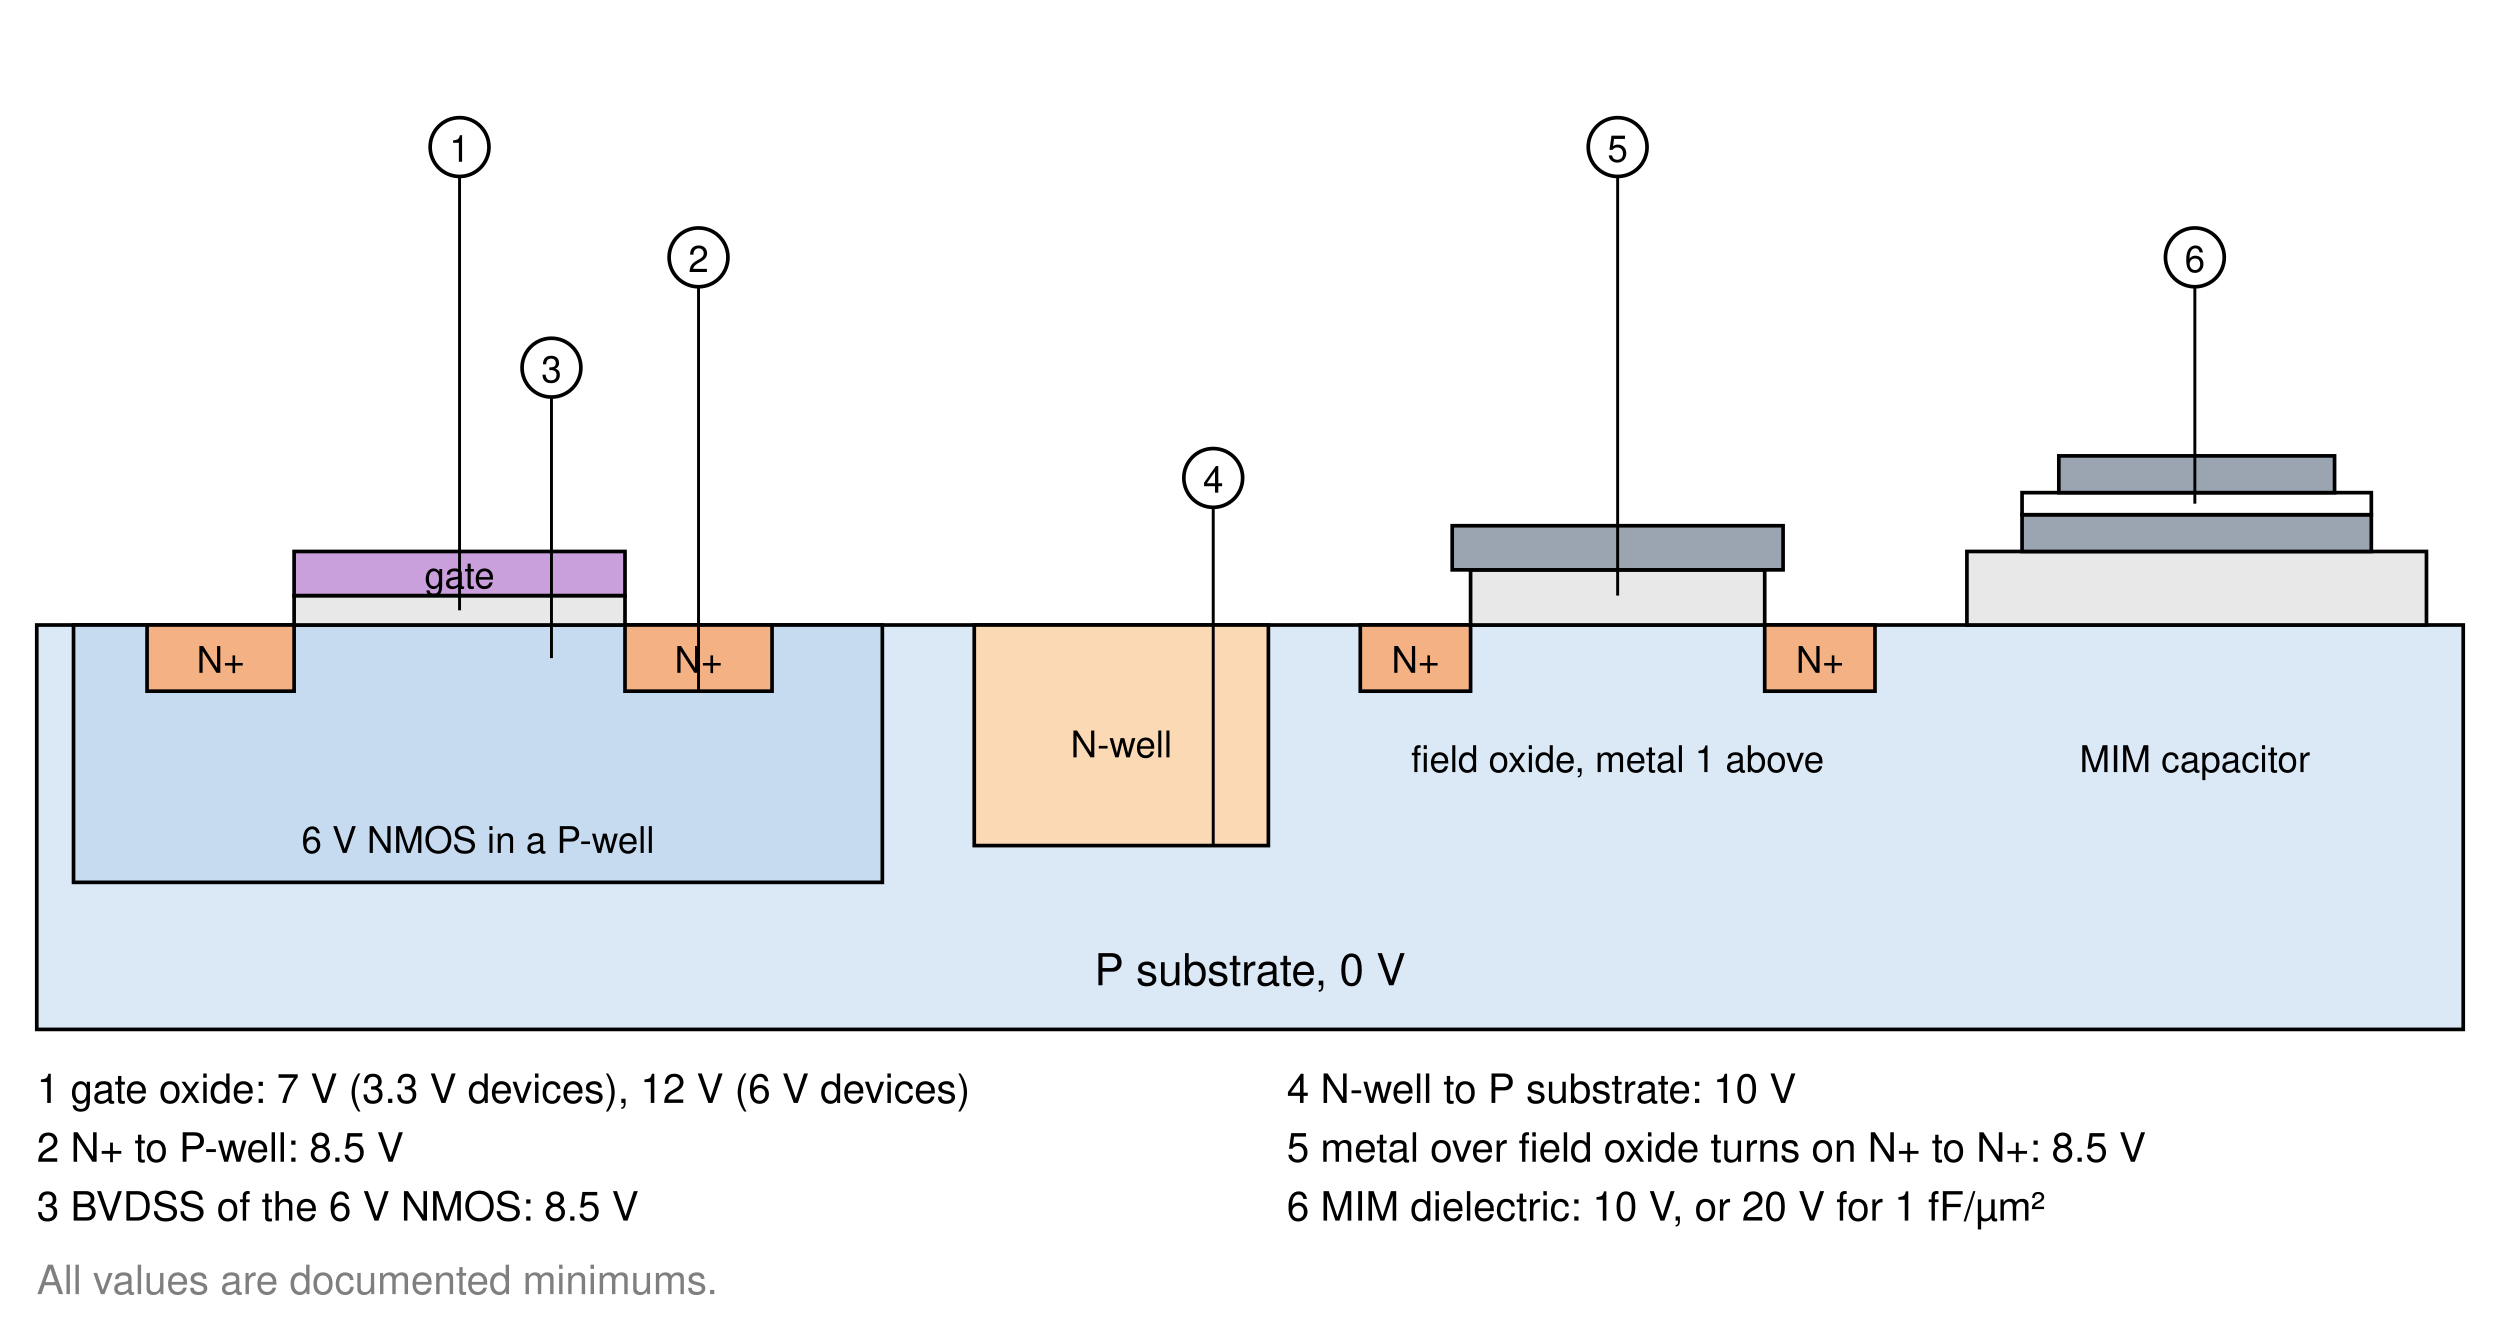
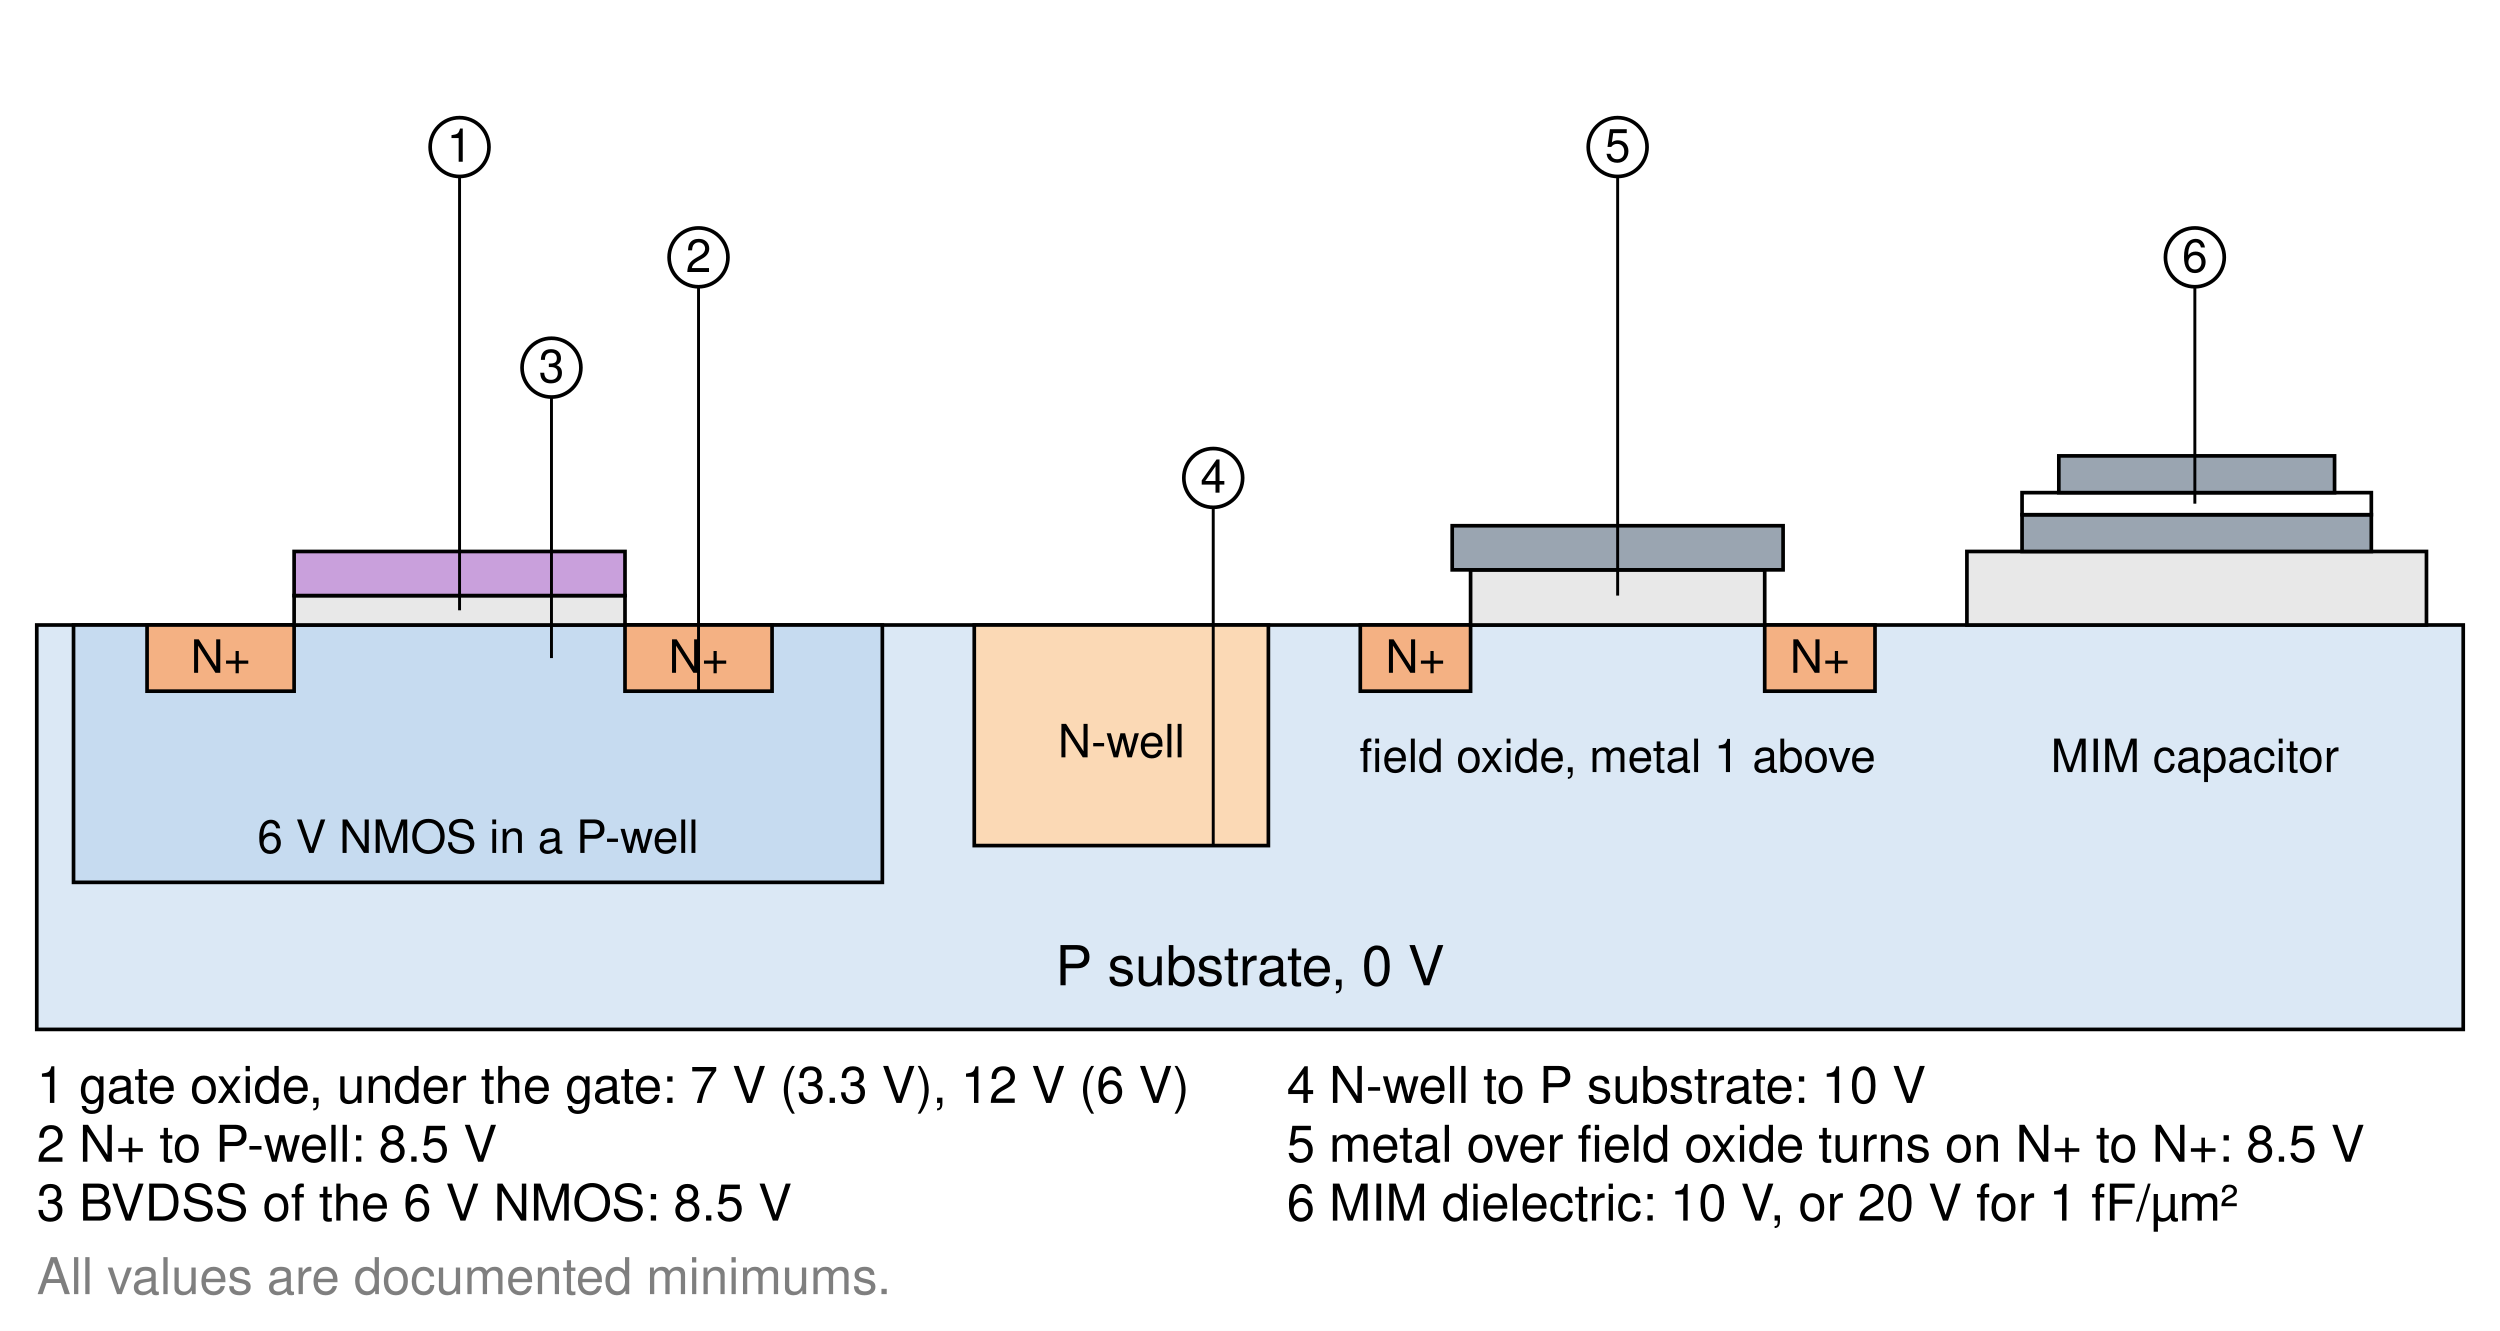
<svg xmlns="http://www.w3.org/2000/svg" width="680" height="362" viewBox="0 0 680 362">
  <defs>
    <marker id="arr" viewBox="0 0 10 10" refX="9" refY="5" markerWidth="7" markerHeight="7" orient="auto-start-reverse">
      <path d="M0,0 L10,5 L0,10 z" fill="#000000" />
    </marker>
  </defs>
  <rect width="680" height="362" fill="#ffffff" />
  <rect x="10.0" y="170.0" width="660.0" height="110.0" rx="0" fill="#dbe8f5" stroke="#000000" stroke-width="1.0" />
-   <text x="340.0" y="268.0" font-family="Helvetica, Arial, sans-serif" font-size="12" text-anchor="middle" font-weight="normal" fill="#000000">P substrate, 0 V</text>
+   <text x="340.0" y="268.0" font-family="Helvetica, Arial, sans-serif" font-size="15.0" text-anchor="middle" font-weight="normal" fill="#000000">P substrate, 0 V</text>
  <rect x="20.0" y="170.0" width="220.0" height="70.0" rx="0" fill="#c6dbf0" stroke="#000000" stroke-width="1.0" />
  <rect x="40.0" y="170.0" width="40.0" height="18.0" rx="0" fill="#f4b183" stroke="#000000" stroke-width="1.0" />
-   <text x="60.0" y="183.0" font-family="Helvetica, Arial, sans-serif" font-size="10" text-anchor="middle" font-weight="normal" fill="#000000">N+</text>
+   <text x="60.0" y="183.0" font-family="Helvetica, Arial, sans-serif" font-size="12.5" text-anchor="middle" font-weight="normal" fill="#000000">N+</text>
  <rect x="170.0" y="170.0" width="40.0" height="18.0" rx="0" fill="#f4b183" stroke="#000000" stroke-width="1.0" />
-   <text x="190.0" y="183.0" font-family="Helvetica, Arial, sans-serif" font-size="10" text-anchor="middle" font-weight="normal" fill="#000000">N+</text>
+   <text x="190.0" y="183.0" font-family="Helvetica, Arial, sans-serif" font-size="12.5" text-anchor="middle" font-weight="normal" fill="#000000">N+</text>
  <rect x="80.0" y="162.0" width="90.0" height="8.0" rx="0" fill="#e8e8e8" stroke="#000000" stroke-width="1.0" />
  <rect x="80.0" y="150.0" width="90.0" height="12.0" rx="0" fill="#c9a0dc" stroke="#000000" stroke-width="1.0" />
-   <text x="125.0" y="160.0" font-family="Helvetica, Arial, sans-serif" font-size="10" text-anchor="middle" font-weight="normal" fill="#000000">gate</text>
-   <text x="130.0" y="232.0" font-family="Helvetica, Arial, sans-serif" font-size="10" text-anchor="middle" font-weight="normal" fill="#000000">6 V NMOS in a P-well</text>
+   <text x="130.0" y="232.0" font-family="Helvetica, Arial, sans-serif" font-size="12.5" text-anchor="middle" font-weight="normal" fill="#000000">6 V NMOS in a P-well</text>
  <rect x="265.0" y="170.0" width="80.0" height="60.0" rx="0" fill="#fbd9b5" stroke="#000000" stroke-width="1.0" />
-   <text x="305.0" y="206.0" font-family="Helvetica, Arial, sans-serif" font-size="10" text-anchor="middle" font-weight="normal" fill="#000000">N-well</text>
+   <text x="305.0" y="206.0" font-family="Helvetica, Arial, sans-serif" font-size="12.5" text-anchor="middle" font-weight="normal" fill="#000000">N-well</text>
  <rect x="370.0" y="170.0" width="30.0" height="18.0" rx="0" fill="#f4b183" stroke="#000000" stroke-width="1.0" />
-   <text x="385.0" y="183.0" font-family="Helvetica, Arial, sans-serif" font-size="10" text-anchor="middle" font-weight="normal" fill="#000000">N+</text>
+   <text x="385.0" y="183.0" font-family="Helvetica, Arial, sans-serif" font-size="12.5" text-anchor="middle" font-weight="normal" fill="#000000">N+</text>
  <rect x="480.0" y="170.0" width="30.0" height="18.0" rx="0" fill="#f4b183" stroke="#000000" stroke-width="1.0" />
-   <text x="495.0" y="183.0" font-family="Helvetica, Arial, sans-serif" font-size="10" text-anchor="middle" font-weight="normal" fill="#000000">N+</text>
+   <text x="495.0" y="183.0" font-family="Helvetica, Arial, sans-serif" font-size="12.5" text-anchor="middle" font-weight="normal" fill="#000000">N+</text>
  <rect x="400.0" y="155.0" width="80.0" height="15.0" rx="0" fill="#e8e8e8" stroke="#000000" stroke-width="1.0" />
  <rect x="395.0" y="143.0" width="90.0" height="12.0" rx="0" fill="#9aa5b1" stroke="#000000" stroke-width="1.0" />
-   <text x="440.0" y="210.0" font-family="Helvetica, Arial, sans-serif" font-size="10" text-anchor="middle" font-weight="normal" fill="#000000">field oxide, metal 1 above</text>
+   <text x="440.0" y="210.0" font-family="Helvetica, Arial, sans-serif" font-size="12.5" text-anchor="middle" font-weight="normal" fill="#000000">field oxide, metal 1 above</text>
  <rect x="535.0" y="150.0" width="125.0" height="20.0" rx="0" fill="#e8e8e8" stroke="#000000" stroke-width="1.0" />
  <rect x="550.0" y="140.0" width="95.0" height="10.0" rx="0" fill="#9aa5b1" stroke="#000000" stroke-width="1.0" />
  <rect x="550.0" y="134.0" width="95.0" height="6.0" rx="0" fill="#ffffff" stroke="#000000" stroke-width="1.0" />
  <rect x="560.0" y="124.0" width="75.0" height="10.0" rx="0" fill="#9aa5b1" stroke="#000000" stroke-width="1.0" />
-   <text x="597.0" y="210.0" font-family="Helvetica, Arial, sans-serif" font-size="10" text-anchor="middle" font-weight="normal" fill="#000000">MIM capacitor</text>
+   <text x="597.0" y="210.0" font-family="Helvetica, Arial, sans-serif" font-size="12.5" text-anchor="middle" font-weight="normal" fill="#000000">MIM capacitor</text>
  <line x1="125.0" y1="166.0" x2="125.0" y2="46.0" stroke="#000000" stroke-width="0.8" />
  <circle cx="125" cy="40" r="8" fill="#ffffff" stroke="#000000" />
-   <text x="125.0" y="44.0" font-family="Helvetica, Arial, sans-serif" font-size="10" text-anchor="middle" font-weight="normal" fill="#000000">1</text>
+   <text x="125.0" y="44.0" font-family="Helvetica, Arial, sans-serif" font-size="12.5" text-anchor="middle" font-weight="normal" fill="#000000">1</text>
  <line x1="190.0" y1="188.0" x2="190.0" y2="76.0" stroke="#000000" stroke-width="0.8" />
  <circle cx="190" cy="70" r="8" fill="#ffffff" stroke="#000000" />
-   <text x="190.0" y="74.0" font-family="Helvetica, Arial, sans-serif" font-size="10" text-anchor="middle" font-weight="normal" fill="#000000">2</text>
+   <text x="190.0" y="74.0" font-family="Helvetica, Arial, sans-serif" font-size="12.5" text-anchor="middle" font-weight="normal" fill="#000000">2</text>
  <line x1="150.0" y1="179.0" x2="150.0" y2="106.0" stroke="#000000" stroke-width="0.8" />
  <circle cx="150" cy="100" r="8" fill="#ffffff" stroke="#000000" />
-   <text x="150.0" y="104.0" font-family="Helvetica, Arial, sans-serif" font-size="10" text-anchor="middle" font-weight="normal" fill="#000000">3</text>
+   <text x="150.0" y="104.0" font-family="Helvetica, Arial, sans-serif" font-size="12.5" text-anchor="middle" font-weight="normal" fill="#000000">3</text>
  <line x1="330.0" y1="230.0" x2="330.0" y2="136.0" stroke="#000000" stroke-width="0.8" />
  <circle cx="330" cy="130" r="8" fill="#ffffff" stroke="#000000" />
-   <text x="330.0" y="134.0" font-family="Helvetica, Arial, sans-serif" font-size="10" text-anchor="middle" font-weight="normal" fill="#000000">4</text>
+   <text x="330.0" y="134.0" font-family="Helvetica, Arial, sans-serif" font-size="12.5" text-anchor="middle" font-weight="normal" fill="#000000">4</text>
  <line x1="440.0" y1="162.0" x2="440.0" y2="46.0" stroke="#000000" stroke-width="0.8" />
  <circle cx="440" cy="40" r="8" fill="#ffffff" stroke="#000000" />
-   <text x="440.0" y="44.0" font-family="Helvetica, Arial, sans-serif" font-size="10" text-anchor="middle" font-weight="normal" fill="#000000">5</text>
+   <text x="440.0" y="44.0" font-family="Helvetica, Arial, sans-serif" font-size="12.5" text-anchor="middle" font-weight="normal" fill="#000000">5</text>
  <line x1="597.0" y1="137.0" x2="597.0" y2="76.0" stroke="#000000" stroke-width="0.8" />
  <circle cx="597" cy="70" r="8" fill="#ffffff" stroke="#000000" />
-   <text x="597.0" y="74.0" font-family="Helvetica, Arial, sans-serif" font-size="10" text-anchor="middle" font-weight="normal" fill="#000000">6</text>
-   <text x="10.0" y="300.0" font-family="Helvetica, Arial, sans-serif" font-size="11" text-anchor="start" font-weight="normal" fill="#000000">1 gate oxide: 7 V (3.3 V devices), 12 V (6 V devices)</text>
-   <text x="10.0" y="316.0" font-family="Helvetica, Arial, sans-serif" font-size="11" text-anchor="start" font-weight="normal" fill="#000000">2 N+ to P-well: 8.5 V</text>
-   <text x="10.0" y="332.0" font-family="Helvetica, Arial, sans-serif" font-size="11" text-anchor="start" font-weight="normal" fill="#000000">3 BVDSS of the 6 V NMOS: 8.5 V</text>
-   <text x="350.0" y="300.0" font-family="Helvetica, Arial, sans-serif" font-size="11" text-anchor="start" font-weight="normal" fill="#000000">4 N-well to P substrate: 10 V</text>
-   <text x="350.0" y="316.0" font-family="Helvetica, Arial, sans-serif" font-size="11" text-anchor="start" font-weight="normal" fill="#000000">5 metal over field oxide turns on N+ to N+: 8.5 V</text>
-   <text x="350.0" y="332.0" font-family="Helvetica, Arial, sans-serif" font-size="11" text-anchor="start" font-weight="normal" fill="#000000">6 MIM dielectric: 10 V, or 20 V for 1 fF/µm²</text>
-   <text x="10.0" y="352.0" font-family="Helvetica, Arial, sans-serif" font-size="11" text-anchor="start" font-weight="normal" fill="#7f7f7f">All values are documented minimums.</text>
+   <text x="597.0" y="74.0" font-family="Helvetica, Arial, sans-serif" font-size="12.5" text-anchor="middle" font-weight="normal" fill="#000000">6</text>
+   <text x="10.0" y="300.0" font-family="Helvetica, Arial, sans-serif" font-size="13.8" text-anchor="start" font-weight="normal" fill="#000000">1 gate oxide, under the gate: 7 V (3.3 V), 12 V (6 V)</text>
+   <text x="10.0" y="316.0" font-family="Helvetica, Arial, sans-serif" font-size="13.8" text-anchor="start" font-weight="normal" fill="#000000">2 N+ to P-well: 8.5 V</text>
+   <text x="10.0" y="332.0" font-family="Helvetica, Arial, sans-serif" font-size="13.8" text-anchor="start" font-weight="normal" fill="#000000">3 BVDSS of the 6 V NMOS: 8.5 V</text>
+   <text x="350.0" y="300.0" font-family="Helvetica, Arial, sans-serif" font-size="13.8" text-anchor="start" font-weight="normal" fill="#000000">4 N-well to P substrate: 10 V</text>
+   <text x="350.0" y="316.0" font-family="Helvetica, Arial, sans-serif" font-size="13.8" text-anchor="start" font-weight="normal" fill="#000000">5 metal over field oxide turns on N+ to N+: 8.5 V</text>
+   <text x="350.0" y="332.0" font-family="Helvetica, Arial, sans-serif" font-size="13.8" text-anchor="start" font-weight="normal" fill="#000000">6 MIM dielectric: 10 V, or 20 V for 1 fF/µm²</text>
+   <text x="10.0" y="352.0" font-family="Helvetica, Arial, sans-serif" font-size="13.8" text-anchor="start" font-weight="normal" fill="#7f7f7f">All values are documented minimums.</text>
</svg>
